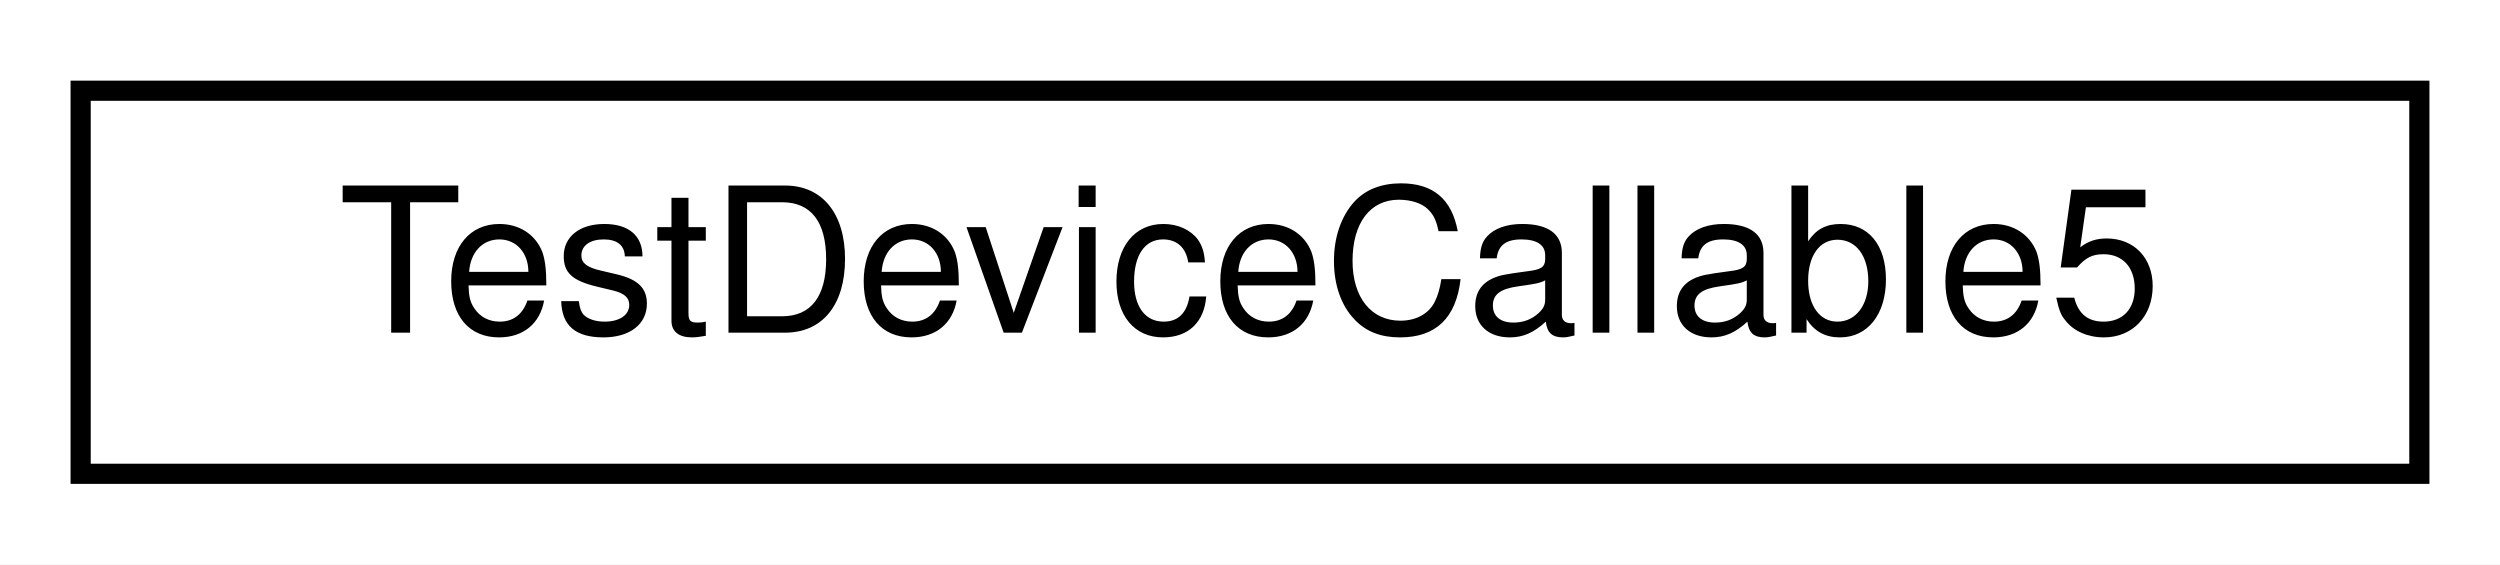
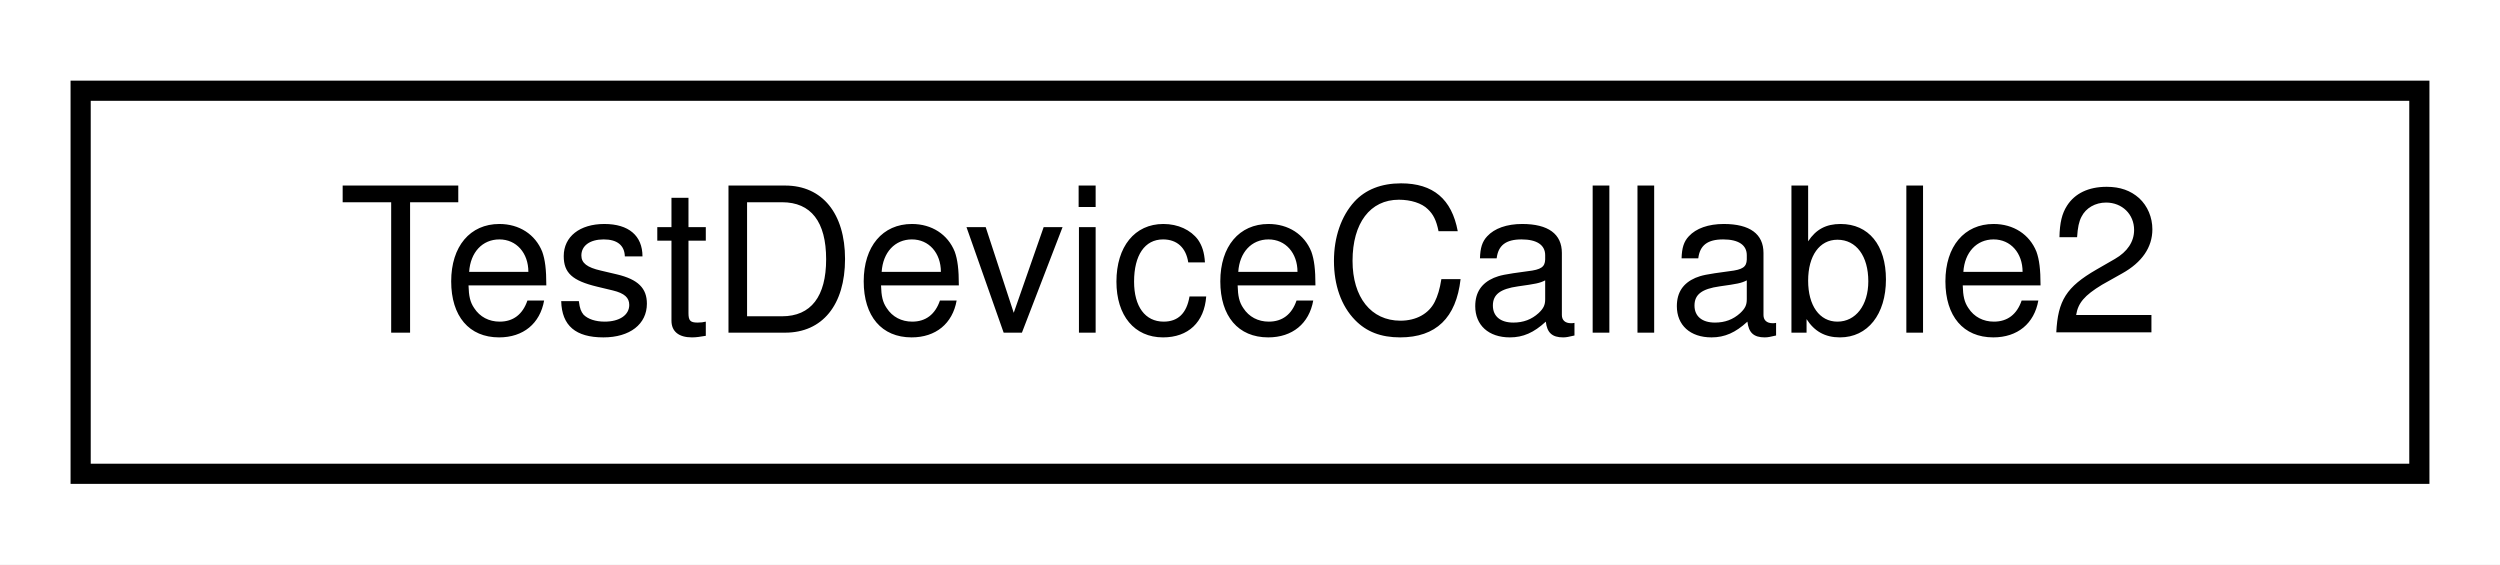
<svg xmlns="http://www.w3.org/2000/svg" xmlns:xlink="http://www.w3.org/1999/xlink" width="124pt" height="28pt" viewBox="0.00 0.00 124.00 28.00">
  <g id="graph0" class="graph" transform="scale(1 1) rotate(0) translate(4 24)">
    <polygon fill="#ffffff" stroke="transparent" points="-4,4 -4,-24 120,-24 120,4 -4,4" />
    <g id="node1" class="node">
      <g id="a_node1">
-         <a xlink:href="struct_test_device_callable5.html" target="_top" xlink:title="TestDeviceCallable5">
+         <a xlink:href="struct_test_device_callable2.html" target="_top" xlink:title="TestDeviceCallable2">
          <polygon fill="#ffffff" stroke="#000000" points="0,-.5 0,-19.5 116,-19.5 116,-.5 0,-.5" />
-           <text text-anchor="middle" x="58" y="-7.5" font-family="Helvetica,sans-Serif" font-size="10.00" fill="#000000">TestDeviceCallable5</text>
+           <text text-anchor="middle" x="58" y="-7.5" font-family="Helvetica,sans-Serif" font-size="10.00" fill="#000000">TestDeviceCallable2</text>
        </a>
      </g>
    </g>
  </g>
</svg>
